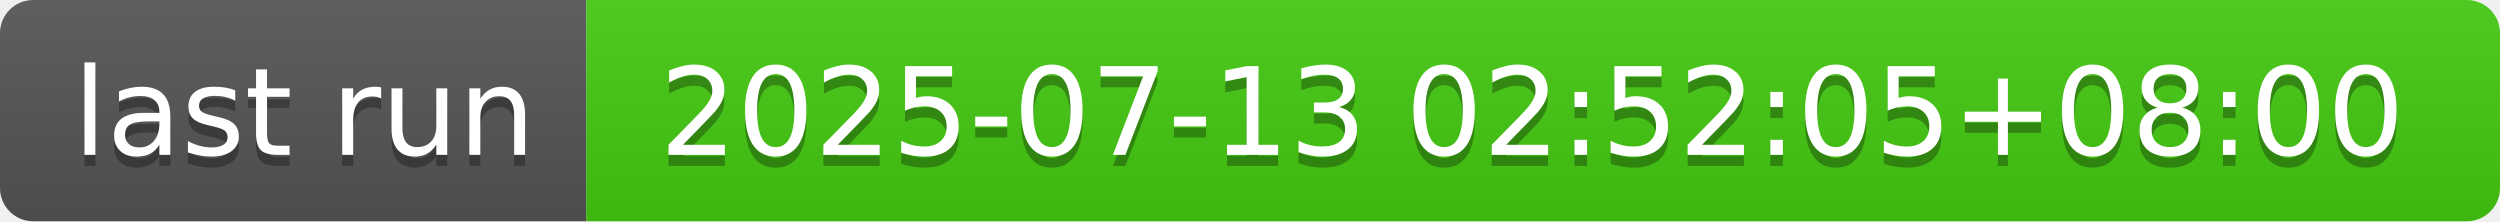
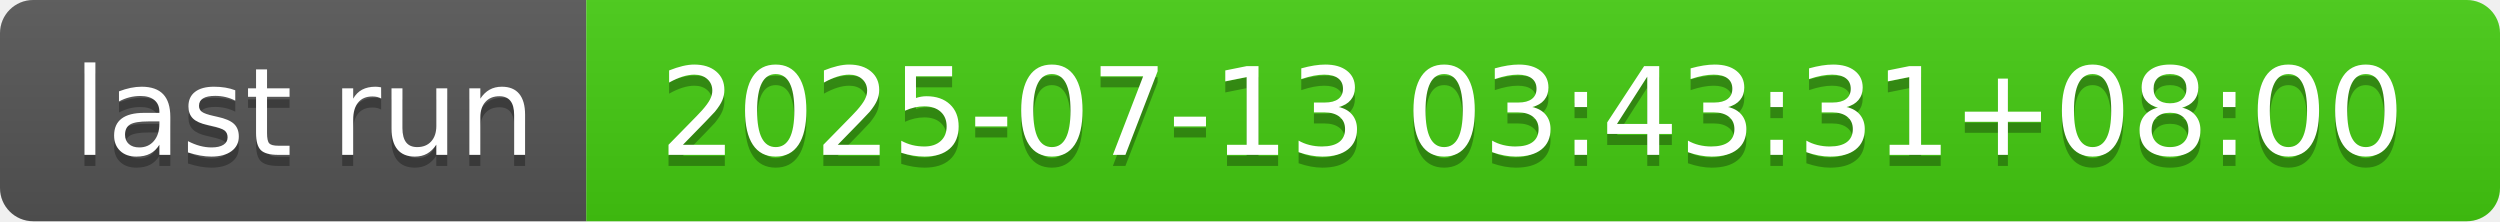
- <svg xmlns="http://www.w3.org/2000/svg" width="226" height="20" role="img" aria-label="last run: 2025-07-13 02:52:05+08:00">
+ <svg xmlns="http://www.w3.org/2000/svg" width="226" height="20" role="img" aria-label="last run: 2025-07-13 03:43:31+08:00">
  <linearGradient id="s" x2="0" y2="100%">
    <stop offset="0" stop-color="#bbb" stop-opacity=".1" />
    <stop offset="1" stop-opacity=".1" />
  </linearGradient>
  <clipPath id="r">
    <rect width="226" height="20" rx="3" fill="#fff" />
  </clipPath>
  <g clip-path="url(#r)">
    <rect width="53" height="20" fill="#555" />
    <rect x="53" width="173" height="20" fill="#4c1" />
    <rect width="226" height="20" fill="url(#s)" />
  </g>
  <g fill="#fff" text-anchor="middle" font-family="Verdana,Geneva,DejaVu Sans,sans-serif" text-rendering="geometricPrecision" font-size="110">
    <text aria-hidden="true" x="275" y="150" fill="#010101" fill-opacity=".3" transform="scale(.1)" textLength="430">last run</text>
    <text x="275" y="140" transform="scale(.1)" fill="#fff" textLength="430">last run</text>
-     <text aria-hidden="true" x="1385" y="150" fill="#010101" fill-opacity=".3" transform="scale(.1)" textLength="1630">2025-07-13 02:52:05+08:00</text>
-     <text x="1385" y="140" transform="scale(.1)" fill="#fff" textLength="1630">2025-07-13 02:52:05+08:00</text>
+     <text aria-hidden="true" x="1385" y="150" fill="#010101" fill-opacity=".3" transform="scale(.1)" textLength="1630">2025-07-13 03:43:31+08:00</text>
+     <text x="1385" y="140" transform="scale(.1)" fill="#fff" textLength="1630">2025-07-13 03:43:31+08:00</text>
  </g>
</svg>
